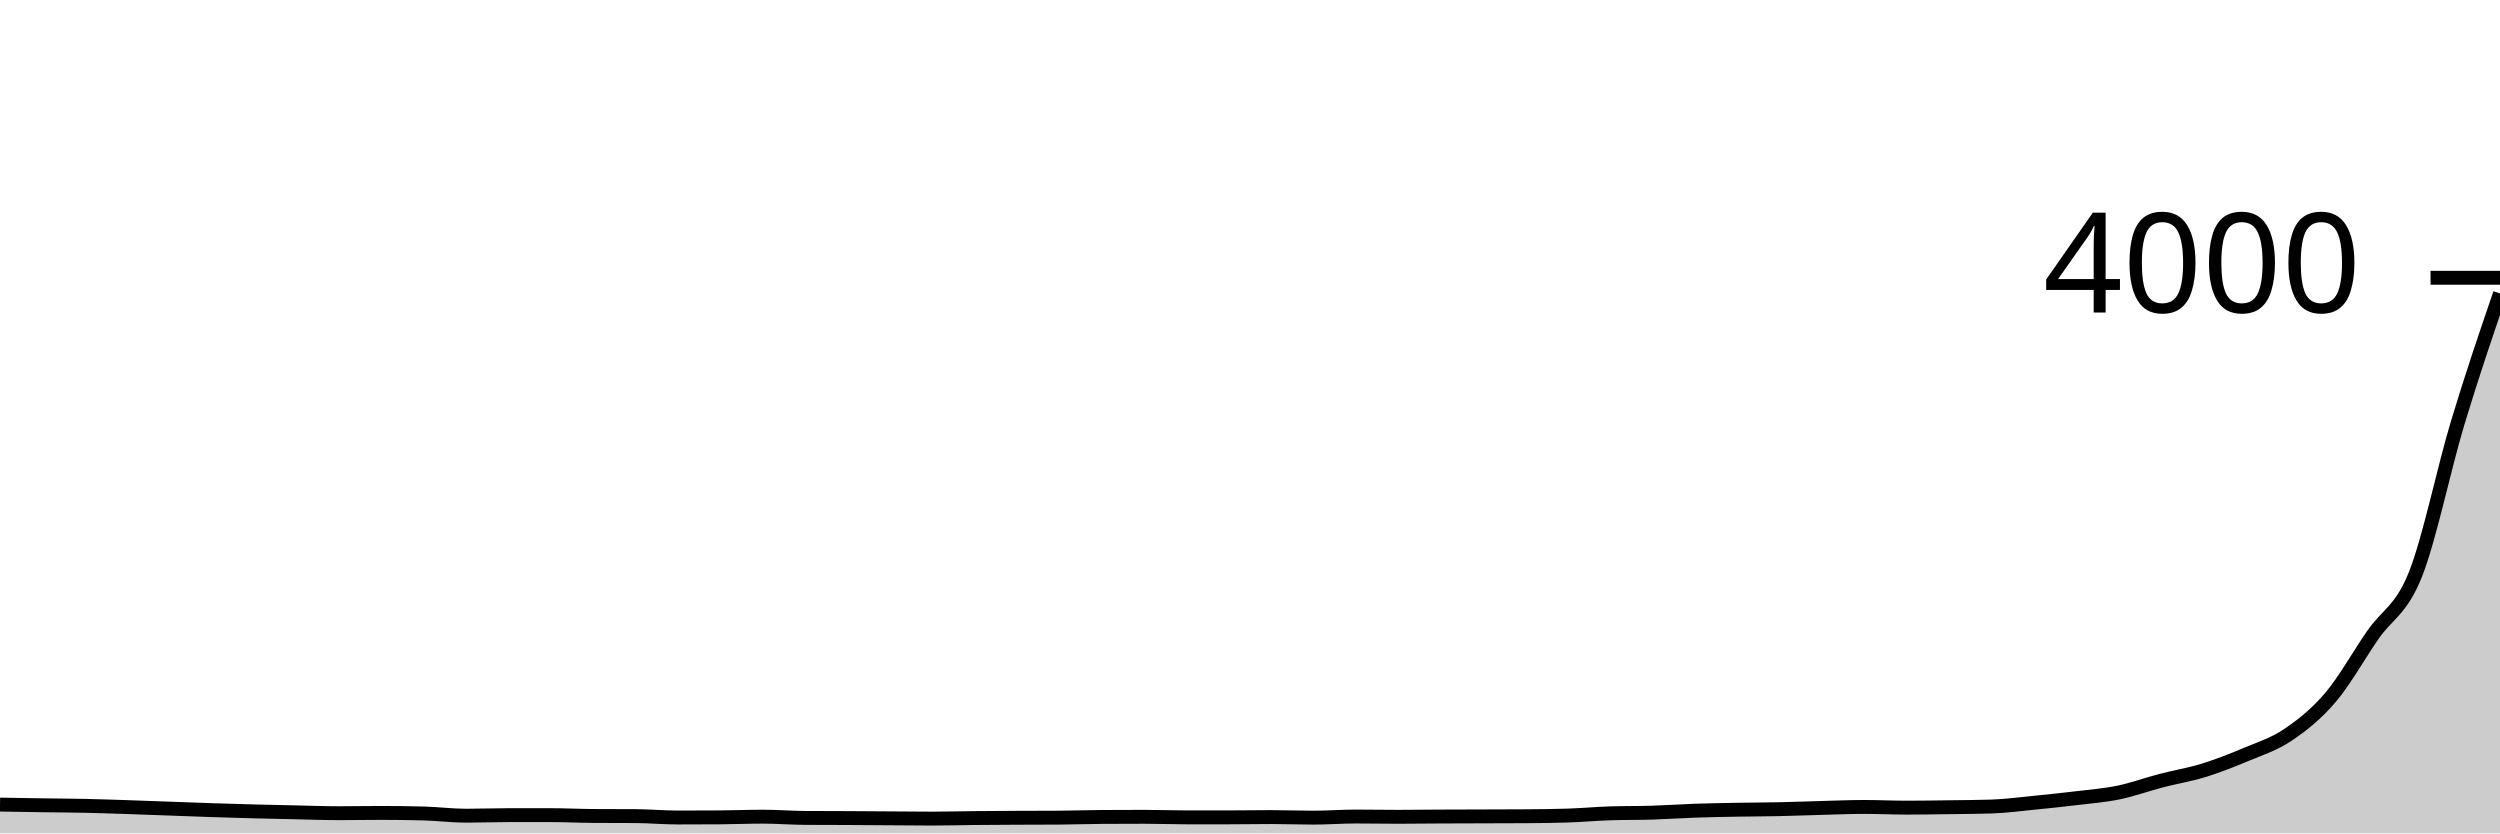
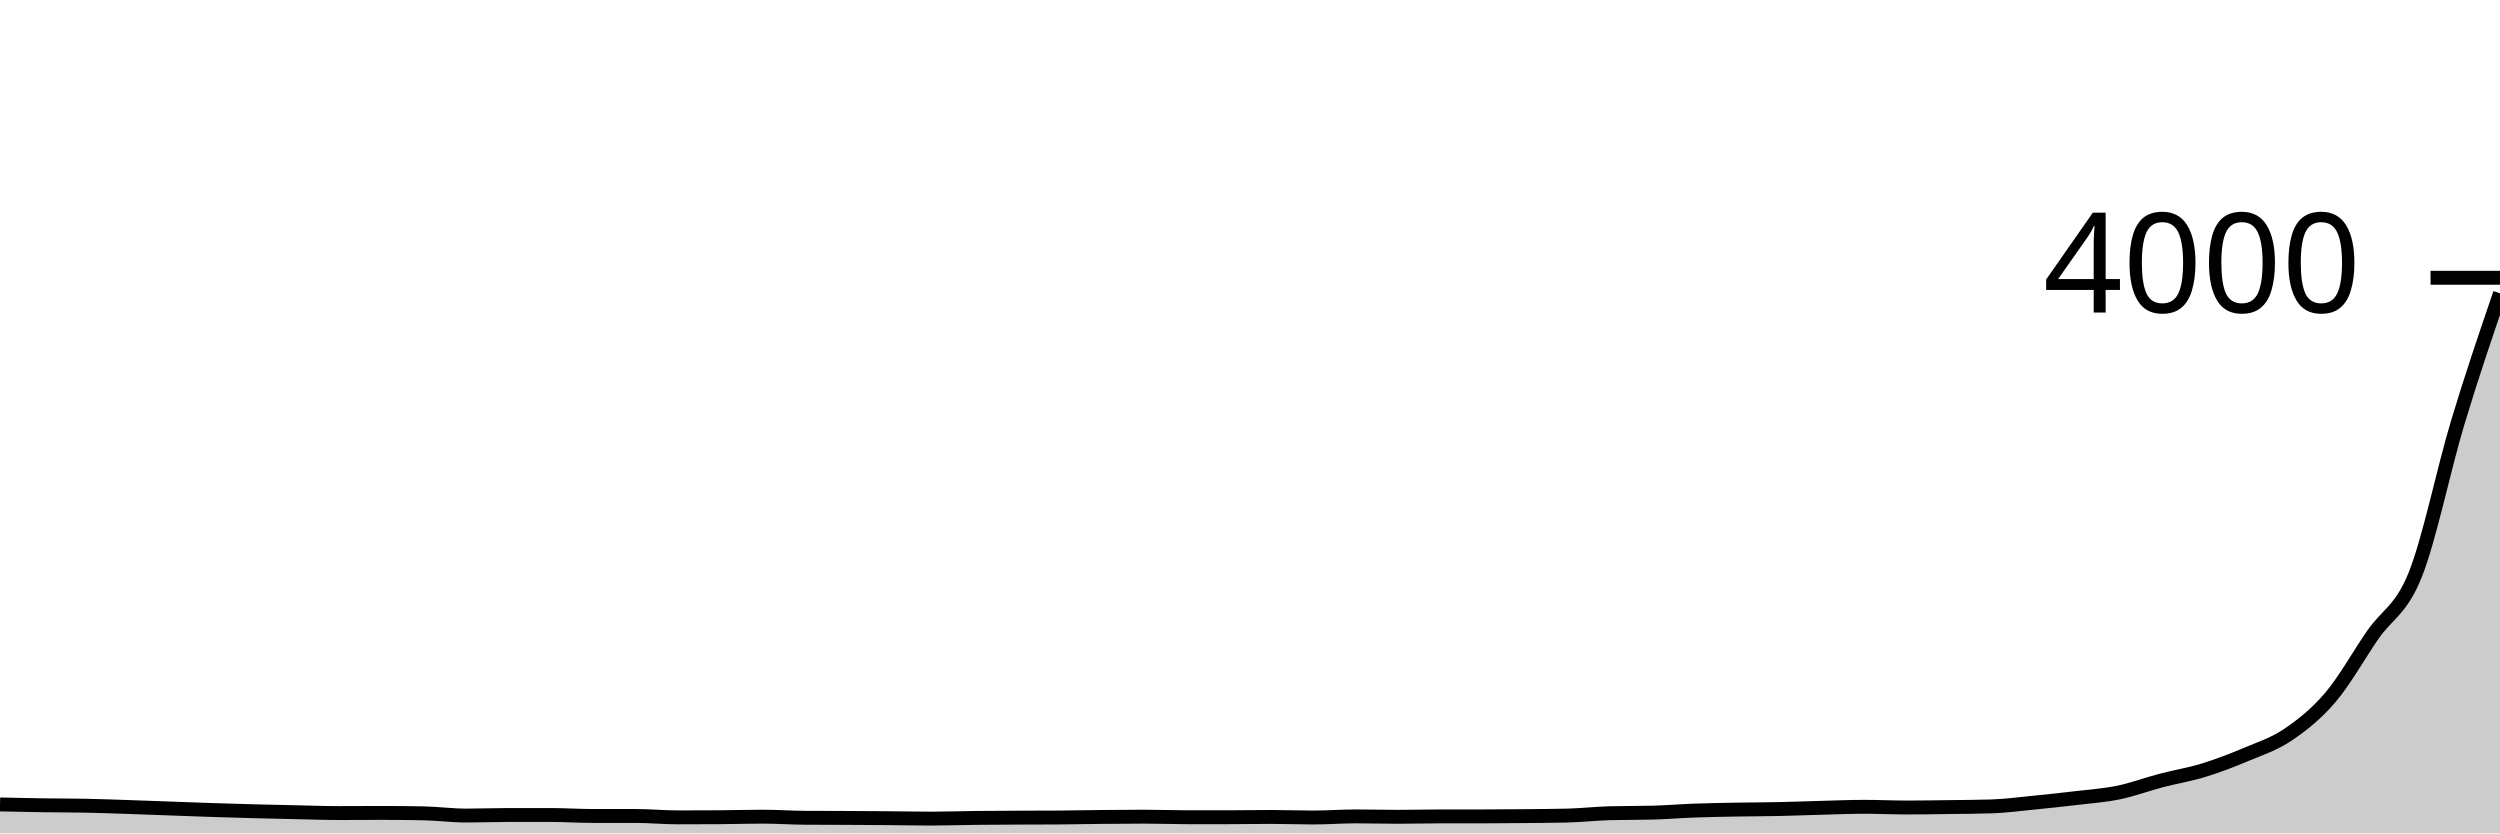
<svg xmlns="http://www.w3.org/2000/svg" viewBox="0 0 180 60">
  <g transform="translate(0,20)">
-     <path class="area" fill="rgba(0, 0, 0, 0.2)" d="M0,37.93C1.017,37.948,2.034,37.965,3.051,37.98C4.068,37.995,5.085,37.998,6.102,38.02C7.119,38.042,8.136,38.077,9.153,38.11C10.169,38.143,11.186,38.183,12.203,38.22C13.22,38.257,14.237,38.297,15.254,38.33C16.271,38.363,17.288,38.393,18.305,38.42C19.322,38.447,20.339,38.468,21.356,38.49C22.373,38.512,23.39,38.55,24.407,38.55C25.424,38.55,26.441,38.53,27.458,38.53C28.475,38.53,29.492,38.543,30.508,38.57C31.525,38.597,32.542,38.73,33.559,38.73C34.576,38.73,35.593,38.69,36.61,38.69C37.627,38.69,38.644,38.69,39.661,38.69C40.678,38.69,41.695,38.743,42.712,38.75C43.729,38.757,44.746,38.753,45.763,38.76C46.78,38.767,47.797,38.86,48.814,38.86C49.831,38.86,50.847,38.857,51.864,38.85C52.881,38.843,53.898,38.8,54.915,38.8C55.932,38.8,56.949,38.883,57.966,38.89C58.983,38.897,60,38.895,61.017,38.9C62.034,38.905,63.051,38.913,64.068,38.92C65.085,38.927,66.102,38.94,67.119,38.94C68.136,38.94,69.153,38.91,70.169,38.9C71.186,38.89,72.203,38.885,73.22,38.88C74.237,38.875,75.254,38.877,76.271,38.87C77.288,38.863,78.305,38.827,79.322,38.82C80.339,38.813,81.356,38.81,82.373,38.81C83.39,38.81,84.407,38.85,85.424,38.85C86.441,38.85,87.458,38.85,88.475,38.85C89.492,38.85,90.508,38.83,91.525,38.83C92.542,38.83,93.559,38.87,94.576,38.87C95.593,38.87,96.61,38.79,97.627,38.79C98.644,38.79,99.661,38.81,100.678,38.81C101.695,38.81,102.712,38.795,103.729,38.79C104.746,38.785,105.763,38.783,106.78,38.78C107.797,38.777,108.814,38.777,109.831,38.77C110.847,38.763,111.864,38.753,112.881,38.72C113.898,38.687,114.915,38.593,115.932,38.56C116.949,38.527,117.966,38.542,118.983,38.51C120,38.478,121.017,38.405,122.034,38.37C123.051,38.335,124.068,38.318,125.085,38.3C126.102,38.282,127.119,38.282,128.136,38.26C129.153,38.238,130.169,38.197,131.186,38.17C132.203,38.143,133.22,38.1,134.237,38.1C135.254,38.1,136.271,38.15,137.288,38.15C138.305,38.15,139.322,38.133,140.339,38.12C141.356,38.107,142.373,38.103,143.39,38.07C144.407,38.037,145.424,37.9,146.441,37.8C147.458,37.7,148.475,37.593,149.492,37.47C150.508,37.347,151.525,37.27,152.542,37.06C153.559,36.85,154.576,36.475,155.593,36.21C156.61,35.945,157.627,35.783,158.644,35.47C159.661,35.157,160.678,34.758,161.695,34.33C162.712,33.902,163.729,33.587,164.746,32.9C165.763,32.213,166.78,31.408,167.797,30.21C168.814,29.012,169.831,27.18,170.847,25.71C171.864,24.24,172.881,23.932,173.898,21.39C174.915,18.848,175.932,13.837,176.949,10.46C177.966,7.083,178.983,4.107,180,1.13L180,40C178.983,40,177.966,40,176.949,40C175.932,40,174.915,40,173.898,40C172.881,40,171.864,40,170.847,40C169.831,40,168.814,40,167.797,40C166.78,40,165.763,40,164.746,40C163.729,40,162.712,40,161.695,40C160.678,40,159.661,40,158.644,40C157.627,40,156.61,40,155.593,40C154.576,40,153.559,40,152.542,40C151.525,40,150.508,40,149.492,40C148.475,40,147.458,40,146.441,40C145.424,40,144.407,40,143.39,40C142.373,40,141.356,40,140.339,40C139.322,40,138.305,40,137.288,40C136.271,40,135.254,40,134.237,40C133.22,40,132.203,40,131.186,40C130.169,40,129.153,40,128.136,40C127.119,40,126.102,40,125.085,40C124.068,40,123.051,40,122.034,40C121.017,40,120,40,118.983,40C117.966,40,116.949,40,115.932,40C114.915,40,113.898,40,112.881,40C111.864,40,110.847,40,109.831,40C108.814,40,107.797,40,106.78,40C105.763,40,104.746,40,103.729,40C102.712,40,101.695,40,100.678,40C99.661,40,98.644,40,97.627,40C96.61,40,95.593,40,94.576,40C93.559,40,92.542,40,91.525,40C90.508,40,89.492,40,88.475,40C87.458,40,86.441,40,85.424,40C84.407,40,83.39,40,82.373,40C81.356,40,80.339,40,79.322,40C78.305,40,77.288,40,76.271,40C75.254,40,74.237,40,73.22,40C72.203,40,71.186,40,70.169,40C69.153,40,68.136,40,67.119,40C66.102,40,65.085,40,64.068,40C63.051,40,62.034,40,61.017,40C60,40,58.983,40,57.966,40C56.949,40,55.932,40,54.915,40C53.898,40,52.881,40,51.864,40C50.847,40,49.831,40,48.814,40C47.797,40,46.78,40,45.763,40C44.746,40,43.729,40,42.712,40C41.695,40,40.678,40,39.661,40C38.644,40,37.627,40,36.61,40C35.593,40,34.576,40,33.559,40C32.542,40,31.525,40,30.508,40C29.492,40,28.475,40,27.458,40C26.441,40,25.424,40,24.407,40C23.39,40,22.373,40,21.356,40C20.339,40,19.322,40,18.305,40C17.288,40,16.271,40,15.254,40C14.237,40,13.22,40,12.203,40C11.186,40,10.169,40,9.153,40C8.136,40,7.119,40,6.102,40C5.085,40,4.068,40,3.051,40C2.034,40,1.017,40,0,40Z" />
-     <path class="line" stroke="black" fill="none" d="M0,37.93C1.017,37.948,2.034,37.965,3.051,37.98C4.068,37.995,5.085,37.998,6.102,38.02C7.119,38.042,8.136,38.077,9.153,38.11C10.169,38.143,11.186,38.183,12.203,38.22C13.22,38.257,14.237,38.297,15.254,38.33C16.271,38.363,17.288,38.393,18.305,38.42C19.322,38.447,20.339,38.468,21.356,38.49C22.373,38.512,23.39,38.55,24.407,38.55C25.424,38.55,26.441,38.53,27.458,38.53C28.475,38.53,29.492,38.543,30.508,38.57C31.525,38.597,32.542,38.73,33.559,38.73C34.576,38.73,35.593,38.69,36.61,38.69C37.627,38.69,38.644,38.69,39.661,38.69C40.678,38.69,41.695,38.743,42.712,38.75C43.729,38.757,44.746,38.753,45.763,38.76C46.78,38.767,47.797,38.86,48.814,38.86C49.831,38.86,50.847,38.857,51.864,38.85C52.881,38.843,53.898,38.8,54.915,38.8C55.932,38.8,56.949,38.883,57.966,38.89C58.983,38.897,60,38.895,61.017,38.9C62.034,38.905,63.051,38.913,64.068,38.92C65.085,38.927,66.102,38.94,67.119,38.94C68.136,38.94,69.153,38.91,70.169,38.9C71.186,38.89,72.203,38.885,73.22,38.88C74.237,38.875,75.254,38.877,76.271,38.87C77.288,38.863,78.305,38.827,79.322,38.82C80.339,38.813,81.356,38.81,82.373,38.81C83.39,38.81,84.407,38.85,85.424,38.85C86.441,38.85,87.458,38.85,88.475,38.85C89.492,38.85,90.508,38.83,91.525,38.83C92.542,38.83,93.559,38.87,94.576,38.87C95.593,38.87,96.61,38.79,97.627,38.79C98.644,38.79,99.661,38.81,100.678,38.81C101.695,38.81,102.712,38.795,103.729,38.79C104.746,38.785,105.763,38.783,106.78,38.78C107.797,38.777,108.814,38.777,109.831,38.77C110.847,38.763,111.864,38.753,112.881,38.72C113.898,38.687,114.915,38.593,115.932,38.56C116.949,38.527,117.966,38.542,118.983,38.51C120,38.478,121.017,38.405,122.034,38.37C123.051,38.335,124.068,38.318,125.085,38.3C126.102,38.282,127.119,38.282,128.136,38.26C129.153,38.238,130.169,38.197,131.186,38.17C132.203,38.143,133.22,38.1,134.237,38.1C135.254,38.1,136.271,38.15,137.288,38.15C138.305,38.15,139.322,38.133,140.339,38.12C141.356,38.107,142.373,38.103,143.39,38.07C144.407,38.037,145.424,37.9,146.441,37.8C147.458,37.7,148.475,37.593,149.492,37.47C150.508,37.347,151.525,37.27,152.542,37.06C153.559,36.85,154.576,36.475,155.593,36.21C156.61,35.945,157.627,35.783,158.644,35.47C159.661,35.157,160.678,34.758,161.695,34.33C162.712,33.902,163.729,33.587,164.746,32.9C165.763,32.213,166.78,31.408,167.797,30.21C168.814,29.012,169.831,27.18,170.847,25.71C171.864,24.24,172.881,23.932,173.898,21.39C174.915,18.848,175.932,13.837,176.949,10.46C177.966,7.083,178.983,4.107,180,1.13" />
+     <path class="area" fill="rgba(0, 0, 0, 0.2)" d="M0,37.92C1.017,37.943,2.034,37.965,3.051,37.98C4.068,37.995,5.085,37.99,6.102,38.01C7.119,38.03,8.136,38.067,9.153,38.1C10.169,38.133,11.186,38.173,12.203,38.21C13.22,38.247,14.237,38.287,15.254,38.32C16.271,38.353,17.288,38.383,18.305,38.41C19.322,38.437,20.339,38.458,21.356,38.48C22.373,38.502,23.39,38.54,24.407,38.54C25.424,38.54,26.441,38.53,27.458,38.53C28.475,38.53,29.492,38.54,30.508,38.56C31.525,38.58,32.542,38.72,33.559,38.72C34.576,38.72,35.593,38.68,36.61,38.68C37.627,38.68,38.644,38.68,39.661,38.68C40.678,38.68,41.695,38.75,42.712,38.75C43.729,38.75,44.746,38.75,45.763,38.75C46.78,38.75,47.797,38.85,48.814,38.85C49.831,38.85,50.847,38.847,51.864,38.84C52.881,38.833,53.898,38.8,54.915,38.8C55.932,38.8,56.949,38.873,57.966,38.88C58.983,38.887,60,38.885,61.017,38.89C62.034,38.895,63.051,38.902,64.068,38.91C65.085,38.918,66.102,38.94,67.119,38.94C68.136,38.94,69.153,38.902,70.169,38.89C71.186,38.878,72.203,38.875,73.22,38.87C74.237,38.865,75.254,38.867,76.271,38.86C77.288,38.853,78.305,38.83,79.322,38.82C80.339,38.81,81.356,38.8,82.373,38.8C83.39,38.8,84.407,38.84,85.424,38.84C86.441,38.84,87.458,38.84,88.475,38.84C89.492,38.84,90.508,38.82,91.525,38.82C92.542,38.82,93.559,38.86,94.576,38.86C95.593,38.86,96.61,38.78,97.627,38.78C98.644,38.78,99.661,38.81,100.678,38.81C101.695,38.81,102.712,38.78,103.729,38.78C104.746,38.78,105.763,38.78,106.78,38.78C107.797,38.78,108.814,38.77,109.831,38.76C110.847,38.75,111.864,38.747,112.881,38.72C113.898,38.693,114.915,38.577,115.932,38.55C116.949,38.523,117.966,38.537,118.983,38.51C120,38.483,121.017,38.397,122.034,38.36C123.051,38.323,124.068,38.308,125.085,38.29C126.102,38.272,127.119,38.272,128.136,38.25C129.153,38.228,130.169,38.187,131.186,38.16C132.203,38.133,133.22,38.09,134.237,38.09C135.254,38.09,136.271,38.14,137.288,38.14C138.305,38.14,139.322,38.123,140.339,38.11C141.356,38.097,142.373,38.093,143.39,38.06C144.407,38.027,145.424,37.89,146.441,37.79C147.458,37.69,148.475,37.582,149.492,37.46C150.508,37.338,151.525,37.27,152.542,37.06C153.559,36.85,154.576,36.467,155.593,36.2C156.61,35.933,157.627,35.772,158.644,35.46C159.661,35.148,160.678,34.758,161.695,34.33C162.712,33.902,163.729,33.578,164.746,32.89C165.763,32.202,166.78,31.398,167.797,30.2C168.814,29.002,169.831,27.17,170.847,25.7C171.864,24.23,172.881,23.922,173.898,21.38C174.915,18.838,175.932,13.827,176.949,10.45C177.966,7.073,178.983,4.097,180,1.12L180,40C178.983,40,177.966,40,176.949,40C175.932,40,174.915,40,173.898,40C172.881,40,171.864,40,170.847,40C169.831,40,168.814,40,167.797,40C166.78,40,165.763,40,164.746,40C163.729,40,162.712,40,161.695,40C160.678,40,159.661,40,158.644,40C157.627,40,156.61,40,155.593,40C154.576,40,153.559,40,152.542,40C151.525,40,150.508,40,149.492,40C148.475,40,147.458,40,146.441,40C145.424,40,144.407,40,143.39,40C142.373,40,141.356,40,140.339,40C139.322,40,138.305,40,137.288,40C136.271,40,135.254,40,134.237,40C133.22,40,132.203,40,131.186,40C130.169,40,129.153,40,128.136,40C127.119,40,126.102,40,125.085,40C124.068,40,123.051,40,122.034,40C121.017,40,120,40,118.983,40C117.966,40,116.949,40,115.932,40C114.915,40,113.898,40,112.881,40C111.864,40,110.847,40,109.831,40C108.814,40,107.797,40,106.78,40C105.763,40,104.746,40,103.729,40C102.712,40,101.695,40,100.678,40C99.661,40,98.644,40,97.627,40C96.61,40,95.593,40,94.576,40C93.559,40,92.542,40,91.525,40C90.508,40,89.492,40,88.475,40C87.458,40,86.441,40,85.424,40C84.407,40,83.39,40,82.373,40C81.356,40,80.339,40,79.322,40C78.305,40,77.288,40,76.271,40C75.254,40,74.237,40,73.22,40C72.203,40,71.186,40,70.169,40C69.153,40,68.136,40,67.119,40C66.102,40,65.085,40,64.068,40C63.051,40,62.034,40,61.017,40C60,40,58.983,40,57.966,40C56.949,40,55.932,40,54.915,40C53.898,40,52.881,40,51.864,40C50.847,40,49.831,40,48.814,40C47.797,40,46.78,40,45.763,40C44.746,40,43.729,40,42.712,40C41.695,40,40.678,40,39.661,40C38.644,40,37.627,40,36.61,40C35.593,40,34.576,40,33.559,40C32.542,40,31.525,40,30.508,40C29.492,40,28.475,40,27.458,40C26.441,40,25.424,40,24.407,40C23.39,40,22.373,40,21.356,40C20.339,40,19.322,40,18.305,40C17.288,40,16.271,40,15.254,40C14.237,40,13.22,40,12.203,40C11.186,40,10.169,40,9.153,40C8.136,40,7.119,40,6.102,40C5.085,40,4.068,40,3.051,40C2.034,40,1.017,40,0,40Z" />
+     <path class="line" stroke="black" fill="none" d="M0,37.92C1.017,37.943,2.034,37.965,3.051,37.98C4.068,37.995,5.085,37.99,6.102,38.01C7.119,38.03,8.136,38.067,9.153,38.1C10.169,38.133,11.186,38.173,12.203,38.21C13.22,38.247,14.237,38.287,15.254,38.32C16.271,38.353,17.288,38.383,18.305,38.41C19.322,38.437,20.339,38.458,21.356,38.48C22.373,38.502,23.39,38.54,24.407,38.54C25.424,38.54,26.441,38.53,27.458,38.53C28.475,38.53,29.492,38.54,30.508,38.56C31.525,38.58,32.542,38.72,33.559,38.72C34.576,38.72,35.593,38.68,36.61,38.68C37.627,38.68,38.644,38.68,39.661,38.68C40.678,38.68,41.695,38.75,42.712,38.75C43.729,38.75,44.746,38.75,45.763,38.75C46.78,38.75,47.797,38.85,48.814,38.85C49.831,38.85,50.847,38.847,51.864,38.84C52.881,38.833,53.898,38.8,54.915,38.8C55.932,38.8,56.949,38.873,57.966,38.88C58.983,38.887,60,38.885,61.017,38.89C62.034,38.895,63.051,38.902,64.068,38.91C65.085,38.918,66.102,38.94,67.119,38.94C68.136,38.94,69.153,38.902,70.169,38.89C71.186,38.878,72.203,38.875,73.22,38.87C74.237,38.865,75.254,38.867,76.271,38.86C77.288,38.853,78.305,38.83,79.322,38.82C80.339,38.81,81.356,38.8,82.373,38.8C83.39,38.8,84.407,38.84,85.424,38.84C86.441,38.84,87.458,38.84,88.475,38.84C89.492,38.84,90.508,38.82,91.525,38.82C92.542,38.82,93.559,38.86,94.576,38.86C95.593,38.86,96.61,38.78,97.627,38.78C98.644,38.78,99.661,38.81,100.678,38.81C101.695,38.81,102.712,38.78,103.729,38.78C104.746,38.78,105.763,38.78,106.78,38.78C107.797,38.78,108.814,38.77,109.831,38.76C110.847,38.75,111.864,38.747,112.881,38.72C113.898,38.693,114.915,38.577,115.932,38.55C116.949,38.523,117.966,38.537,118.983,38.51C120,38.483,121.017,38.397,122.034,38.36C123.051,38.323,124.068,38.308,125.085,38.29C126.102,38.272,127.119,38.272,128.136,38.25C129.153,38.228,130.169,38.187,131.186,38.16C132.203,38.133,133.22,38.09,134.237,38.09C135.254,38.09,136.271,38.14,137.288,38.14C138.305,38.14,139.322,38.123,140.339,38.11C141.356,38.097,142.373,38.093,143.39,38.06C144.407,38.027,145.424,37.89,146.441,37.79C147.458,37.69,148.475,37.582,149.492,37.46C150.508,37.338,151.525,37.27,152.542,37.06C153.559,36.85,154.576,36.467,155.593,36.2C156.61,35.933,157.627,35.772,158.644,35.46C159.661,35.148,160.678,34.758,161.695,34.33C162.712,33.902,163.729,33.578,164.746,32.89C165.763,32.202,166.78,31.398,167.797,30.2C168.814,29.002,169.831,27.17,170.847,25.7C171.864,24.23,172.881,23.922,173.898,21.38C174.915,18.838,175.932,13.827,176.949,10.45C177.966,7.073,178.983,4.097,180,1.12" />
    <path class="axis-ceiling" stroke-width="1" stroke="black" fill="none" d="M175,0L180,0" />
    <text class="axis-ceiling-label" font-family="sans-serif" text-anchor="end" font-size="10px" x="170" y="2.5">4000</text>
  </g>
</svg>
